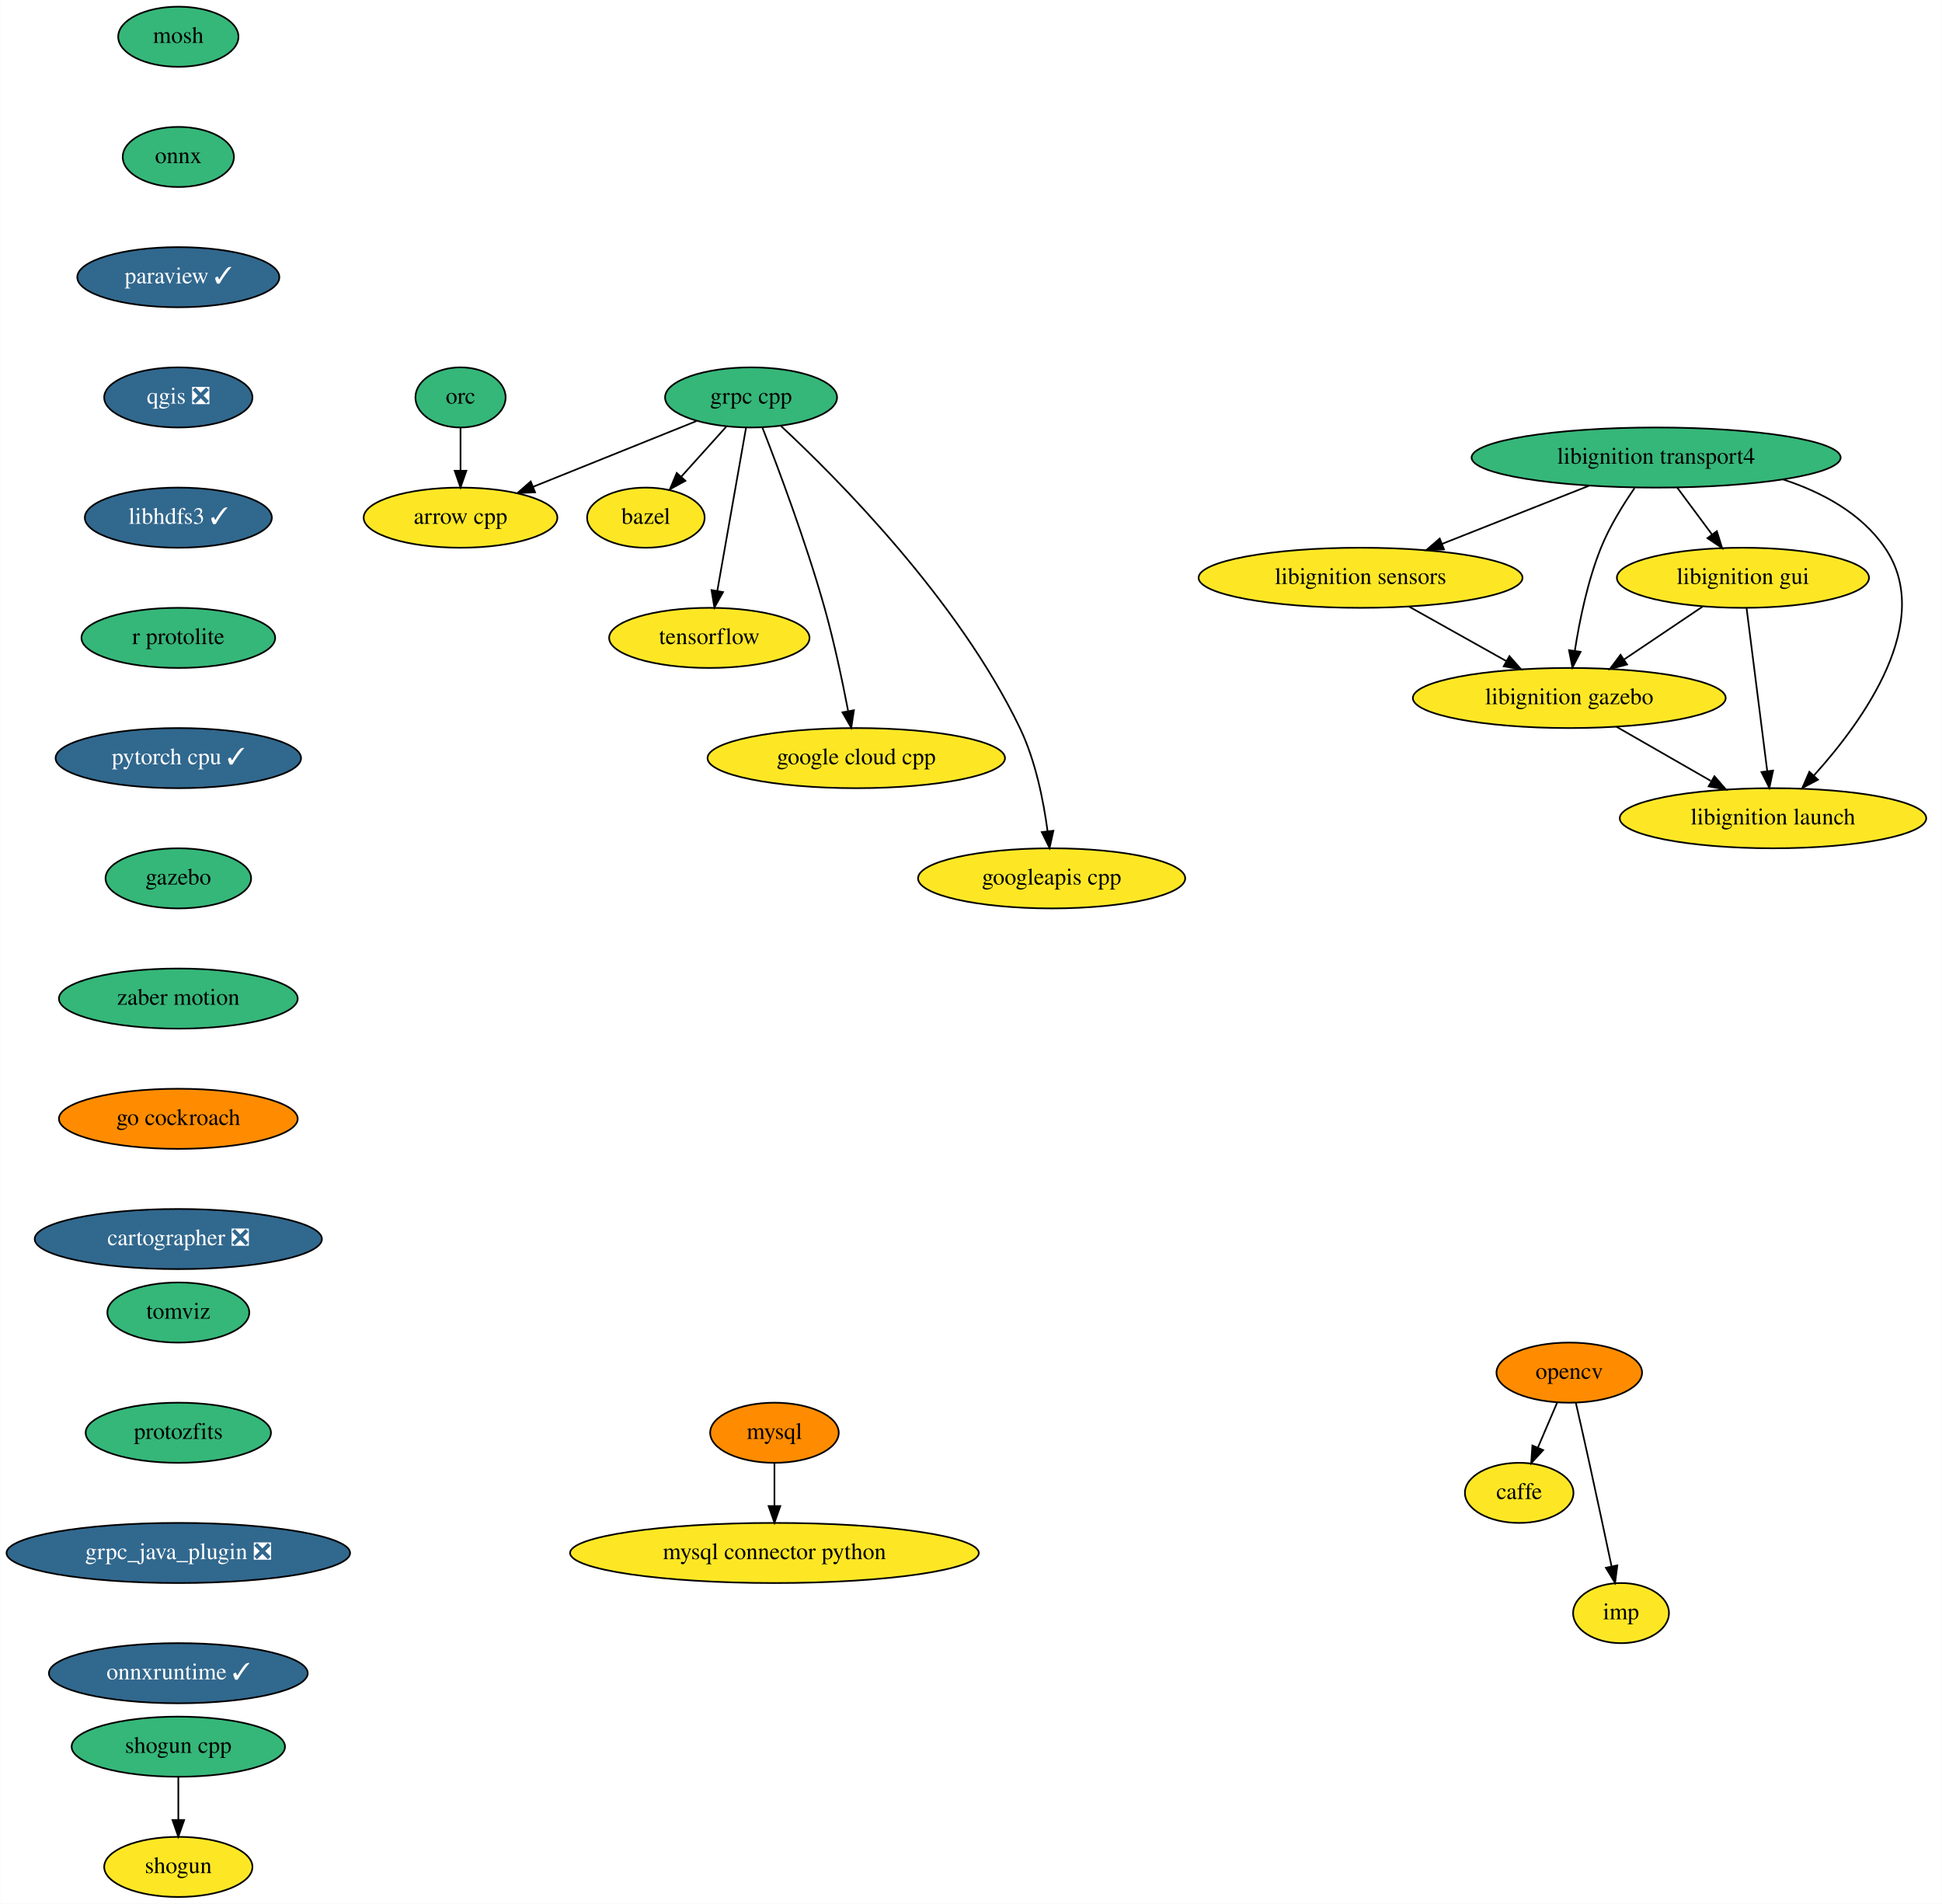
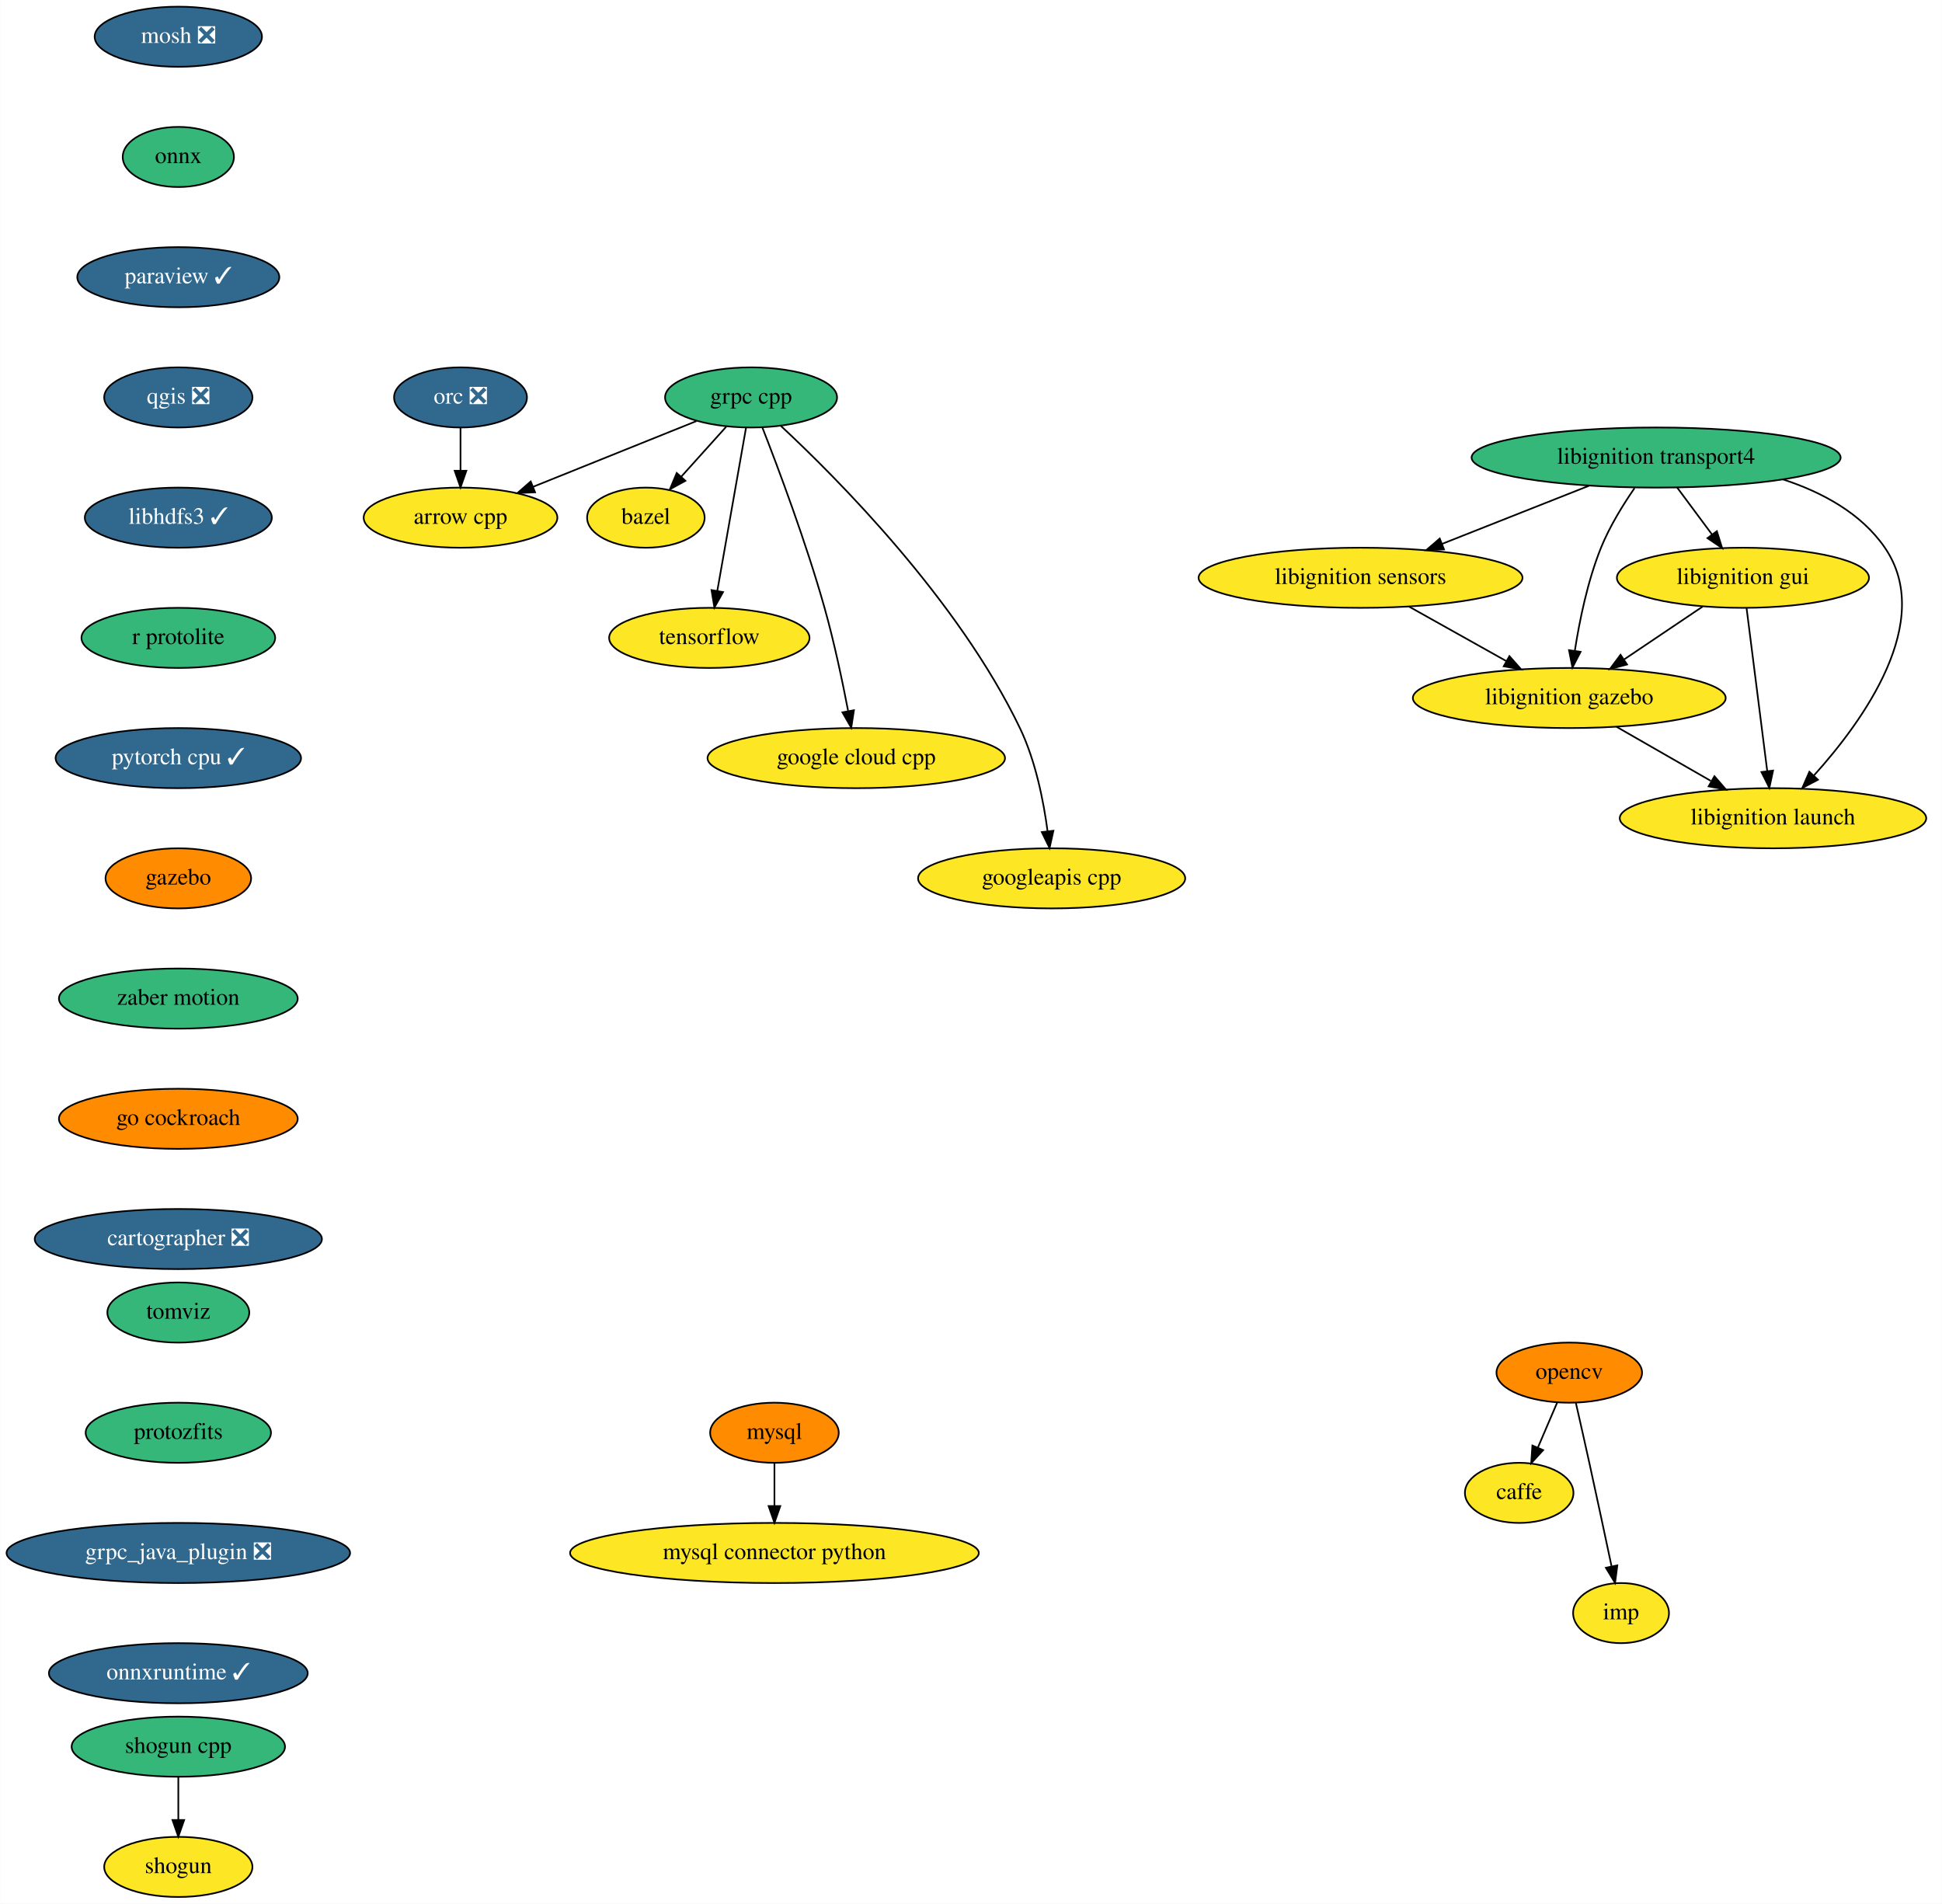
<svg xmlns="http://www.w3.org/2000/svg" xmlns:xlink="http://www.w3.org/1999/xlink" width="1163pt" height="1140pt" viewBox="0.00 0.00 1162.80 1140.00">
  <g id="graph0" class="graph" transform="scale(1 1) rotate(0) translate(4 1136)">
    <polygon fill="white" stroke="transparent" points="-4,4 -4,-1136 1158.8,-1136 1158.8,4 -4,4" />
    <g id="node1" class="node">
      <g id="a_node1">
        <a xlink:href="https://github.com/conda-forge/arrow-cpp-feedstock" xlink:title="arrow cpp">
          <ellipse fill="#fde725" stroke="black" cx="271.69" cy="-826" rx="58" ry="18" />
          <text text-anchor="middle" x="271.69" y="-822.3" font-family="Times,serif" font-size="14.00">arrow cpp</text>
        </a>
      </g>
    </g>
    <g id="node2" class="node">
      <g id="a_node2">
        <a xlink:href="https://github.com/conda-forge/bazel-feedstock" xlink:title="bazel">
          <ellipse fill="#fde725" stroke="black" cx="382.69" cy="-826" rx="35.19" ry="18" />
          <text text-anchor="middle" x="382.69" y="-822.3" font-family="Times,serif" font-size="14.00">bazel</text>
        </a>
      </g>
    </g>
    <g id="node3" class="node">
      <g id="a_node3">
        <a xlink:href="https://github.com/conda-forge/caffe-feedstock" xlink:title="caffe">
          <ellipse fill="#fde725" stroke="black" cx="905.69" cy="-242" rx="32.5" ry="18" />
          <text text-anchor="middle" x="905.69" y="-238.3" font-family="Times,serif" font-size="14.00">caffe</text>
        </a>
      </g>
    </g>
    <g id="node4" class="node">
      <g id="a_node4">
-         <a xlink:href="https://github.com/conda-forge/mosh-feedstock" xlink:title="mosh">
-           <ellipse fill="#35b779" stroke="black" cx="102.69" cy="-1114" rx="36" ry="18" />
-           <text text-anchor="middle" x="102.69" y="-1110.3" font-family="Times,serif" font-size="14.00">mosh</text>
+         <a xlink:href="https://github.com/conda-forge/mosh-feedstock/pull/25" xlink:title="mosh ❎">
+           <ellipse fill="#31688e" stroke="black" cx="102.69" cy="-1114" rx="50.09" ry="18" />
+           <text text-anchor="middle" x="102.69" y="-1110.3" font-family="Times,serif" font-size="14.00" fill="white">mosh ❎</text>
        </a>
      </g>
    </g>
    <g id="node5" class="node">
      <g id="a_node5">
        <a xlink:href="https://github.com/conda-forge/onnx-feedstock" xlink:title="onnx">
          <ellipse fill="#35b779" stroke="black" cx="102.69" cy="-1042" rx="33.29" ry="18" />
          <text text-anchor="middle" x="102.69" y="-1038.3" font-family="Times,serif" font-size="14.00">onnx</text>
        </a>
      </g>
    </g>
    <g id="node8" class="node">
      <g id="a_node8">
        <a xlink:href="https://github.com/conda-forge/paraview-feedstock/pull/132" xlink:title="paraview ✓">
          <ellipse fill="#31688e" stroke="black" cx="102.69" cy="-970" rx="60.5" ry="18" />
          <text text-anchor="middle" x="102.69" y="-966.3" font-family="Times,serif" font-size="14.00" fill="white">paraview ✓</text>
        </a>
      </g>
    </g>
    <g id="node6" class="node">
      <g id="a_node6">
        <a xlink:href="https://github.com/conda-forge/mysql-feedstock" xlink:title="mysql">
          <ellipse fill="#ff8c00" stroke="black" cx="459.69" cy="-278" rx="38.5" ry="18" />
          <text text-anchor="middle" x="459.69" y="-274.3" font-family="Times,serif" font-size="14.00">mysql</text>
        </a>
      </g>
    </g>
    <g id="node7" class="node">
      <g id="a_node7">
        <a xlink:href="https://github.com/conda-forge/mysql-connector-python-feedstock" xlink:title="mysql connector python">
          <ellipse fill="#fde725" stroke="black" cx="459.69" cy="-206" rx="122.38" ry="18" />
          <text text-anchor="middle" x="459.69" y="-202.3" font-family="Times,serif" font-size="14.00">mysql connector python</text>
        </a>
      </g>
    </g>
    <g id="edge2" class="edge">
      <path fill="none" stroke="black" d="M459.69,-259.7C459.69,-251.98 459.69,-242.71 459.69,-234.11" />
      <polygon fill="black" stroke="black" points="463.19,-234.1 459.69,-224.1 456.19,-234.1 463.19,-234.1" />
    </g>
    <g id="node11" class="node">
      <g id="a_node11">
        <a xlink:href="https://github.com/conda-forge/qgis-feedstock/pull/204" xlink:title="qgis ❎">
          <ellipse fill="#31688e" stroke="black" cx="102.69" cy="-898" rx="44.39" ry="18" />
          <text text-anchor="middle" x="102.69" y="-894.3" font-family="Times,serif" font-size="14.00" fill="white">qgis ❎</text>
        </a>
      </g>
    </g>
    <g id="node9" class="node">
      <g id="a_node9">
        <a xlink:href="https://github.com/conda-forge/opencv-feedstock" xlink:title="opencv">
          <ellipse fill="#ff8c00" stroke="black" cx="935.69" cy="-314" rx="43.59" ry="18" />
          <text text-anchor="middle" x="935.69" y="-310.3" font-family="Times,serif" font-size="14.00">opencv</text>
        </a>
      </g>
    </g>
    <g id="edge4" class="edge">
      <path fill="none" stroke="black" d="M928.43,-296.05C924.96,-287.97 920.74,-278.12 916.88,-269.11" />
      <polygon fill="black" stroke="black" points="920.04,-267.6 912.89,-259.79 913.61,-270.36 920.04,-267.6" />
    </g>
    <g id="node10" class="node">
      <g id="a_node10">
        <a xlink:href="https://github.com/conda-forge/imp-feedstock" xlink:title="imp">
          <ellipse fill="#fde725" stroke="black" cx="966.69" cy="-170" rx="28.7" ry="18" />
          <text text-anchor="middle" x="966.69" y="-166.3" font-family="Times,serif" font-size="14.00">imp</text>
        </a>
      </g>
    </g>
    <g id="edge5" class="edge">
      <path fill="none" stroke="black" d="M939.64,-295.83C942,-285.46 945.06,-271.98 947.69,-260 952.24,-239.3 957.24,-215.85 960.97,-198.22" />
      <polygon fill="black" stroke="black" points="964.47,-198.58 963.11,-188.08 957.62,-197.14 964.47,-198.58" />
    </g>
    <g id="node12" class="node">
      <g id="a_node12">
        <a xlink:href="https://github.com/conda-forge/libhdfs3-feedstock/pull/40" xlink:title="libhdfs3 ✓">
          <ellipse fill="#31688e" stroke="black" cx="102.69" cy="-826" rx="56" ry="18" />
          <text text-anchor="middle" x="102.69" y="-822.3" font-family="Times,serif" font-size="14.00" fill="white">libhdfs3 ✓</text>
        </a>
      </g>
    </g>
    <g id="node16" class="node">
      <g id="a_node16">
        <a xlink:href="https://github.com/conda-forge/r-protolite-feedstock" xlink:title="r protolite">
          <ellipse fill="#35b779" stroke="black" cx="102.69" cy="-754" rx="58" ry="18" />
          <text text-anchor="middle" x="102.69" y="-750.3" font-family="Times,serif" font-size="14.00">r protolite</text>
        </a>
      </g>
    </g>
    <g id="node13" class="node">
      <g id="a_node13">
        <a xlink:href="https://github.com/conda-forge/shogun-feedstock" xlink:title="shogun">
          <ellipse fill="#fde725" stroke="black" cx="102.69" cy="-18" rx="44.39" ry="18" />
          <text text-anchor="middle" x="102.69" y="-14.3" font-family="Times,serif" font-size="14.00">shogun</text>
        </a>
      </g>
    </g>
    <g id="node14" class="node">
      <g id="a_node14">
        <a xlink:href="https://github.com/conda-forge/shogun-cpp-feedstock" xlink:title="shogun cpp">
          <ellipse fill="#35b779" stroke="black" cx="102.69" cy="-90" rx="63.89" ry="18" />
          <text text-anchor="middle" x="102.69" y="-86.3" font-family="Times,serif" font-size="14.00">shogun cpp</text>
        </a>
      </g>
    </g>
    <g id="edge8" class="edge">
      <path fill="none" stroke="black" d="M102.69,-71.7C102.69,-63.98 102.69,-54.71 102.69,-46.11" />
      <polygon fill="black" stroke="black" points="106.19,-46.1 102.69,-36.1 99.19,-46.1 106.19,-46.1" />
    </g>
    <g id="node15" class="node">
      <g id="a_node15">
        <a xlink:href="https://github.com/conda-forge/tensorflow-feedstock" xlink:title="tensorflow">
          <ellipse fill="#fde725" stroke="black" cx="420.69" cy="-754" rx="60" ry="18" />
          <text text-anchor="middle" x="420.69" y="-750.3" font-family="Times,serif" font-size="14.00">tensorflow</text>
        </a>
      </g>
    </g>
    <g id="node17" class="node">
      <g id="a_node17">
        <a xlink:href="https://github.com/conda-forge/pytorch-cpu-feedstock/pull/67" xlink:title="pytorch cpu ✓">
          <ellipse fill="#31688e" stroke="black" cx="102.69" cy="-682" rx="73.5" ry="18" />
          <text text-anchor="middle" x="102.69" y="-678.3" font-family="Times,serif" font-size="14.00" fill="white">pytorch cpu ✓</text>
        </a>
      </g>
    </g>
    <g id="node18" class="node">
      <g id="a_node18">
        <a xlink:href="https://github.com/conda-forge/gazebo-feedstock" xlink:title="gazebo">
-           <ellipse fill="#35b779" stroke="black" cx="102.69" cy="-610" rx="43.59" ry="18" />
+           <ellipse fill="#ff8c00" stroke="black" cx="102.69" cy="-610" rx="43.59" ry="18" />
          <text text-anchor="middle" x="102.69" y="-606.3" font-family="Times,serif" font-size="14.00">gazebo</text>
        </a>
      </g>
    </g>
    <g id="node28" class="node">
      <g id="a_node28">
        <a xlink:href="https://github.com/conda-forge/zaber-motion-feedstock" xlink:title="zaber motion">
          <ellipse fill="#35b779" stroke="black" cx="102.69" cy="-538" rx="71.5" ry="18" />
          <text text-anchor="middle" x="102.69" y="-534.3" font-family="Times,serif" font-size="14.00">zaber motion</text>
        </a>
      </g>
    </g>
    <g id="node19" class="node">
      <g id="a_node19">
        <a xlink:href="https://github.com/conda-forge/grpc-cpp-feedstock" xlink:title="grpc cpp">
          <ellipse fill="#35b779" stroke="black" cx="445.69" cy="-898" rx="51.5" ry="18" />
          <text text-anchor="middle" x="445.69" y="-894.3" font-family="Times,serif" font-size="14.00">grpc cpp</text>
        </a>
      </g>
    </g>
    <g id="edge12" class="edge">
      <path fill="none" stroke="black" d="M412.96,-883.83C385.34,-872.72 345.55,-856.71 315.24,-844.52" />
      <polygon fill="black" stroke="black" points="316.34,-841.19 305.76,-840.71 313.73,-847.68 316.34,-841.19" />
    </g>
    <g id="edge13" class="edge">
      <path fill="none" stroke="black" d="M430.76,-880.41C422.72,-871.48 412.67,-860.31 403.84,-850.5" />
      <polygon fill="black" stroke="black" points="406.37,-848.08 397.08,-842.99 401.17,-852.76 406.37,-848.08" />
    </g>
    <g id="edge14" class="edge">
      <path fill="none" stroke="black" d="M442.68,-879.87C438.41,-855.67 430.59,-811.21 425.51,-782.39" />
      <polygon fill="black" stroke="black" points="428.9,-781.43 423.72,-772.19 422,-782.64 428.9,-781.43" />
    </g>
    <g id="node20" class="node">
      <g id="a_node20">
        <a xlink:href="https://github.com/conda-forge/google-cloud-cpp-feedstock" xlink:title="google cloud cpp">
          <ellipse fill="#fde725" stroke="black" cx="508.69" cy="-682" rx="89.08" ry="18" />
          <text text-anchor="middle" x="508.69" y="-678.3" font-family="Times,serif" font-size="14.00">google cloud cpp</text>
        </a>
      </g>
    </g>
    <g id="edge15" class="edge">
      <path fill="none" stroke="black" d="M452.52,-879.83C461.85,-855.95 478.66,-811.2 489.69,-772 495.43,-751.6 500.38,-728.14 503.78,-710.43" />
      <polygon fill="black" stroke="black" points="507.29,-710.69 505.69,-700.22 500.41,-709.4 507.29,-710.69" />
    </g>
    <g id="node21" class="node">
      <g id="a_node21">
        <a xlink:href="https://github.com/conda-forge/googleapis-cpp-feedstock" xlink:title="googleapis cpp">
          <ellipse fill="#fde725" stroke="black" cx="625.69" cy="-610" rx="80" ry="18" />
          <text text-anchor="middle" x="625.69" y="-606.3" font-family="Times,serif" font-size="14.00">googleapis cpp</text>
        </a>
      </g>
    </g>
    <g id="edge16" class="edge">
      <path fill="none" stroke="black" d="M463.44,-881.04C497.02,-849.79 569.78,-776.85 606.69,-700 616.07,-680.47 620.85,-656.34 623.27,-638.13" />
      <polygon fill="black" stroke="black" points="626.75,-638.51 624.44,-628.17 619.8,-637.7 626.75,-638.51" />
    </g>
    <g id="node22" class="node">
      <g id="a_node22">
-         <a xlink:href="https://github.com/conda-forge/orc-feedstock" xlink:title="orc">
-           <ellipse fill="#35b779" stroke="black" cx="271.69" cy="-898" rx="27" ry="18" />
-           <text text-anchor="middle" x="271.69" y="-894.3" font-family="Times,serif" font-size="14.00">orc</text>
+         <a xlink:href="https://github.com/conda-forge/orc-feedstock/pull/38" xlink:title="orc ❎">
+           <ellipse fill="#31688e" stroke="black" cx="271.69" cy="-898" rx="39.79" ry="18" />
+           <text text-anchor="middle" x="271.69" y="-894.3" font-family="Times,serif" font-size="14.00" fill="white">orc ❎</text>
        </a>
      </g>
    </g>
    <g id="edge17" class="edge">
      <path fill="none" stroke="black" d="M271.69,-879.7C271.69,-871.98 271.69,-862.71 271.69,-854.11" />
      <polygon fill="black" stroke="black" points="275.19,-854.1 271.69,-844.1 268.19,-854.1 275.19,-854.1" />
    </g>
    <g id="node23" class="node">
      <g id="a_node23">
        <a xlink:href="https://github.com/conda-forge/libignition-transport4-feedstock" xlink:title="libignition transport4">
          <ellipse fill="#35b779" stroke="black" cx="987.69" cy="-862" rx="110.5" ry="18" />
          <text text-anchor="middle" x="987.69" y="-858.3" font-family="Times,serif" font-size="14.00">libignition transport4</text>
        </a>
      </g>
    </g>
    <g id="node24" class="node">
      <g id="a_node24">
        <a xlink:href="https://github.com/conda-forge/libignition-sensors-feedstock" xlink:title="libignition sensors">
          <ellipse fill="#fde725" stroke="black" cx="810.69" cy="-790" rx="97" ry="18" />
          <text text-anchor="middle" x="810.69" y="-786.3" font-family="Times,serif" font-size="14.00">libignition sensors</text>
        </a>
      </g>
    </g>
    <g id="edge18" class="edge">
      <path fill="none" stroke="black" d="M947.53,-845.12C921.43,-834.8 887.25,-821.28 859.58,-810.33" />
      <polygon fill="black" stroke="black" points="860.67,-807 850.09,-806.58 858.1,-813.51 860.67,-807" />
    </g>
    <g id="node25" class="node">
      <g id="a_node25">
        <a xlink:href="https://github.com/conda-forge/libignition-gui-feedstock" xlink:title="libignition gui">
          <ellipse fill="#fde725" stroke="black" cx="1039.69" cy="-790" rx="75.5" ry="18" />
          <text text-anchor="middle" x="1039.69" y="-786.3" font-family="Times,serif" font-size="14.00">libignition gui</text>
        </a>
      </g>
    </g>
    <g id="edge19" class="edge">
      <path fill="none" stroke="black" d="M1000.28,-844.05C1006.54,-835.63 1014.23,-825.28 1021.14,-815.97" />
      <polygon fill="black" stroke="black" points="1024.07,-817.9 1027.22,-807.79 1018.45,-813.73 1024.07,-817.9" />
    </g>
    <g id="node26" class="node">
      <g id="a_node26">
        <a xlink:href="https://github.com/conda-forge/libignition-gazebo-feedstock" xlink:title="libignition gazebo">
          <ellipse fill="#fde725" stroke="black" cx="935.69" cy="-718" rx="93.68" ry="18" />
          <text text-anchor="middle" x="935.69" y="-714.3" font-family="Times,serif" font-size="14.00">libignition gazebo</text>
        </a>
      </g>
    </g>
    <g id="edge20" class="edge">
      <path fill="none" stroke="black" d="M974.76,-843.68C967.88,-833.7 959.8,-820.66 954.69,-808 946.67,-788.13 941.82,-764.33 939.02,-746.35" />
      <polygon fill="black" stroke="black" points="942.46,-745.65 937.58,-736.25 935.53,-746.64 942.46,-745.65" />
    </g>
    <g id="node27" class="node">
      <g id="a_node27">
        <a xlink:href="https://github.com/conda-forge/libignition-launch-feedstock" xlink:title="libignition launch">
          <ellipse fill="#fde725" stroke="black" cx="1057.69" cy="-646" rx="91.78" ry="18" />
          <text text-anchor="middle" x="1057.69" y="-642.3" font-family="Times,serif" font-size="14.00">libignition launch</text>
        </a>
      </g>
    </g>
    <g id="edge21" class="edge">
      <path fill="none" stroke="black" d="M1063.69,-848.91C1087.17,-841.21 1110.56,-828.62 1124.69,-808 1154.8,-764.07 1111.9,-704.5 1082.11,-671.52" />
      <polygon fill="black" stroke="black" points="1084.61,-669.07 1075.24,-664.12 1079.48,-673.83 1084.61,-669.07" />
    </g>
    <g id="edge22" class="edge">
      <path fill="none" stroke="black" d="M839.68,-772.76C857.04,-763.05 879.28,-750.59 897.99,-740.11" />
      <polygon fill="black" stroke="black" points="899.84,-743.09 906.86,-735.15 896.42,-736.98 899.84,-743.09" />
    </g>
    <g id="edge23" class="edge">
      <path fill="none" stroke="black" d="M1015.57,-772.76C1001.63,-763.38 983.88,-751.44 968.66,-741.19" />
      <polygon fill="black" stroke="black" points="970.29,-738.07 960.04,-735.39 966.38,-743.88 970.29,-738.07" />
    </g>
    <g id="edge24" class="edge">
      <path fill="none" stroke="black" d="M1041.86,-771.87C1044.93,-747.67 1050.57,-703.21 1054.22,-674.39" />
      <polygon fill="black" stroke="black" points="1057.73,-674.55 1055.51,-664.19 1050.78,-673.67 1057.73,-674.55" />
    </g>
    <g id="edge25" class="edge">
      <path fill="none" stroke="black" d="M963.99,-700.76C980.77,-691.13 1002.24,-678.81 1020.4,-668.4" />
      <polygon fill="black" stroke="black" points="1022.62,-671.16 1029.55,-663.15 1019.13,-665.09 1022.62,-671.16" />
    </g>
    <g id="node29" class="node">
      <g id="a_node29">
        <a xlink:href="https://github.com/conda-forge/go-cockroach-feedstock" xlink:title="go cockroach">
          <ellipse fill="#ff8c00" stroke="black" cx="102.69" cy="-466" rx="71.5" ry="18" />
          <text text-anchor="middle" x="102.69" y="-462.3" font-family="Times,serif" font-size="14.00">go cockroach</text>
        </a>
      </g>
    </g>
    <g id="node30" class="node">
      <g id="a_node30">
        <a xlink:href="https://github.com/conda-forge/cartographer-feedstock/pull/20" xlink:title="cartographer ❎">
          <ellipse fill="#31688e" stroke="black" cx="102.69" cy="-394" rx="86" ry="18" />
          <text text-anchor="middle" x="102.69" y="-390.3" font-family="Times,serif" font-size="14.00" fill="white">cartographer ❎</text>
        </a>
      </g>
    </g>
    <g id="node31" class="node">
      <g id="a_node31">
        <a xlink:href="https://github.com/conda-forge/tomviz-feedstock" xlink:title="tomviz">
          <ellipse fill="#35b779" stroke="black" cx="102.69" cy="-350" rx="42.49" ry="18" />
          <text text-anchor="middle" x="102.69" y="-346.3" font-family="Times,serif" font-size="14.00">tomviz</text>
        </a>
      </g>
    </g>
    <g id="node32" class="node">
      <g id="a_node32">
        <a xlink:href="https://github.com/conda-forge/protozfits-feedstock" xlink:title="protozfits">
          <ellipse fill="#35b779" stroke="black" cx="102.69" cy="-278" rx="55.49" ry="18" />
          <text text-anchor="middle" x="102.69" y="-274.3" font-family="Times,serif" font-size="14.00">protozfits</text>
        </a>
      </g>
    </g>
    <g id="node33" class="node">
      <g id="a_node33">
        <a xlink:href="https://github.com/conda-forge/grpc_java_plugin-feedstock/pull/16" xlink:title="grpc_java_plugin ❎">
          <ellipse fill="#31688e" stroke="black" cx="102.69" cy="-206" rx="102.88" ry="18" />
          <text text-anchor="middle" x="102.69" y="-202.3" font-family="Times,serif" font-size="14.00" fill="white">grpc_java_plugin ❎</text>
        </a>
      </g>
    </g>
    <g id="node34" class="node">
      <g id="a_node34">
        <a xlink:href="https://github.com/conda-forge/onnxruntime-feedstock/pull/15" xlink:title="onnxruntime ✓">
          <ellipse fill="#31688e" stroke="black" cx="102.69" cy="-134" rx="77.5" ry="18" />
          <text text-anchor="middle" x="102.69" y="-130.3" font-family="Times,serif" font-size="14.00" fill="white">onnxruntime ✓</text>
        </a>
      </g>
    </g>
  </g>
</svg>
